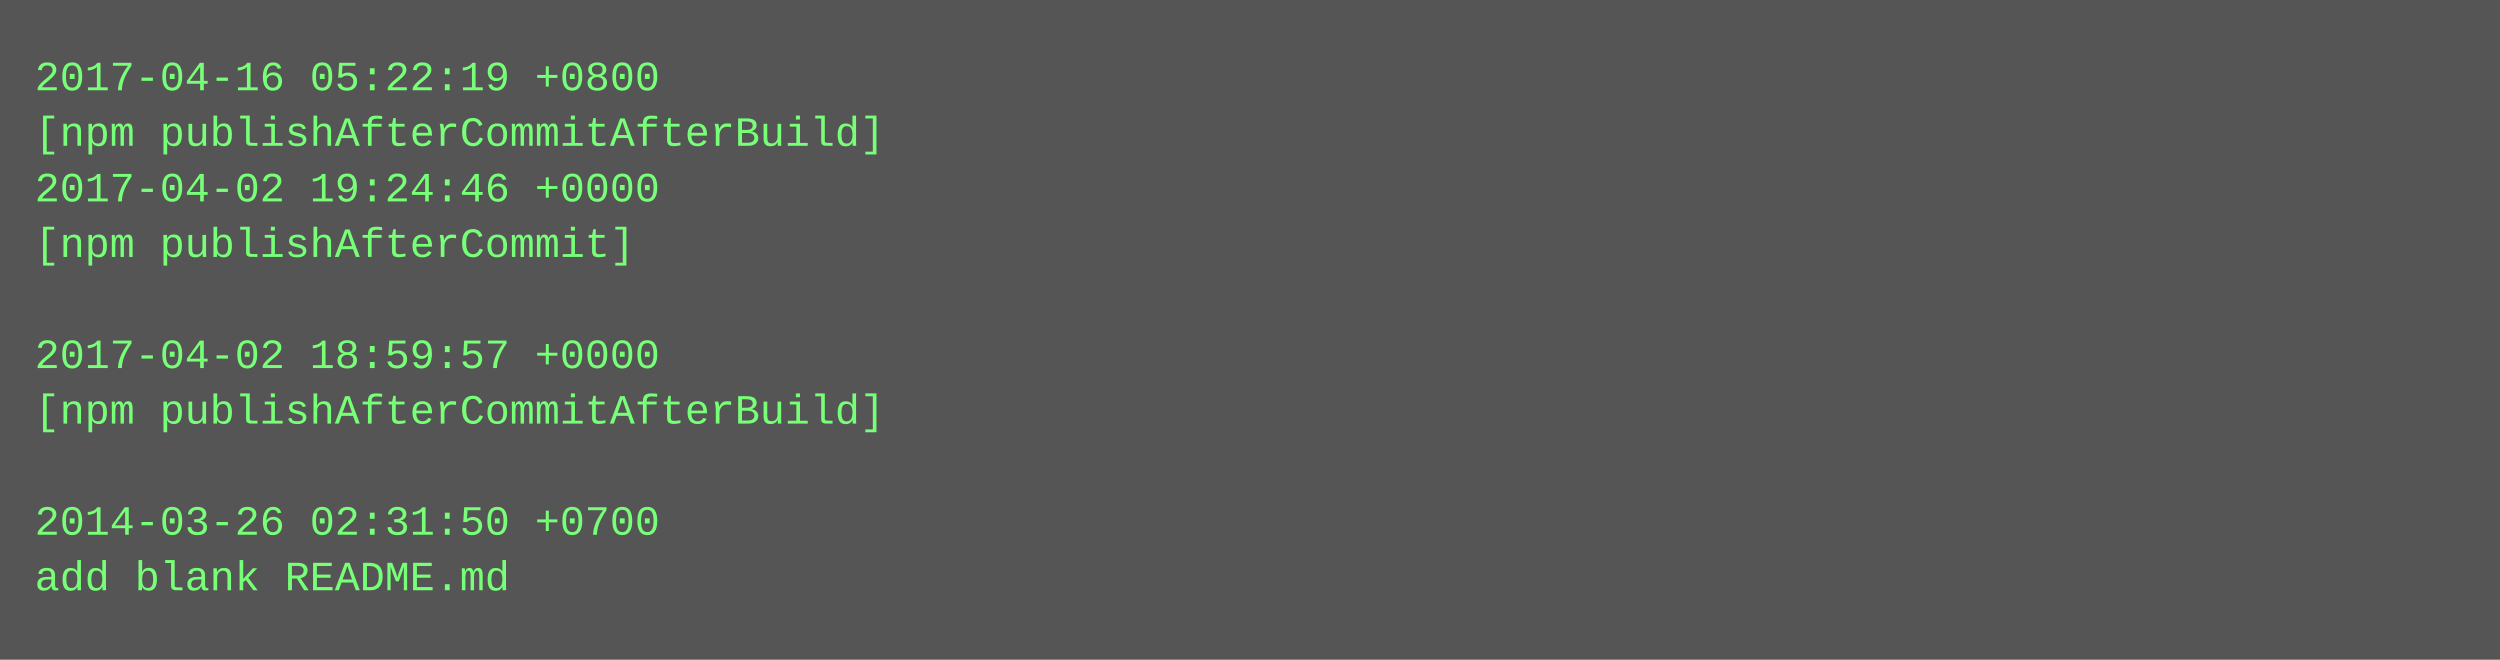
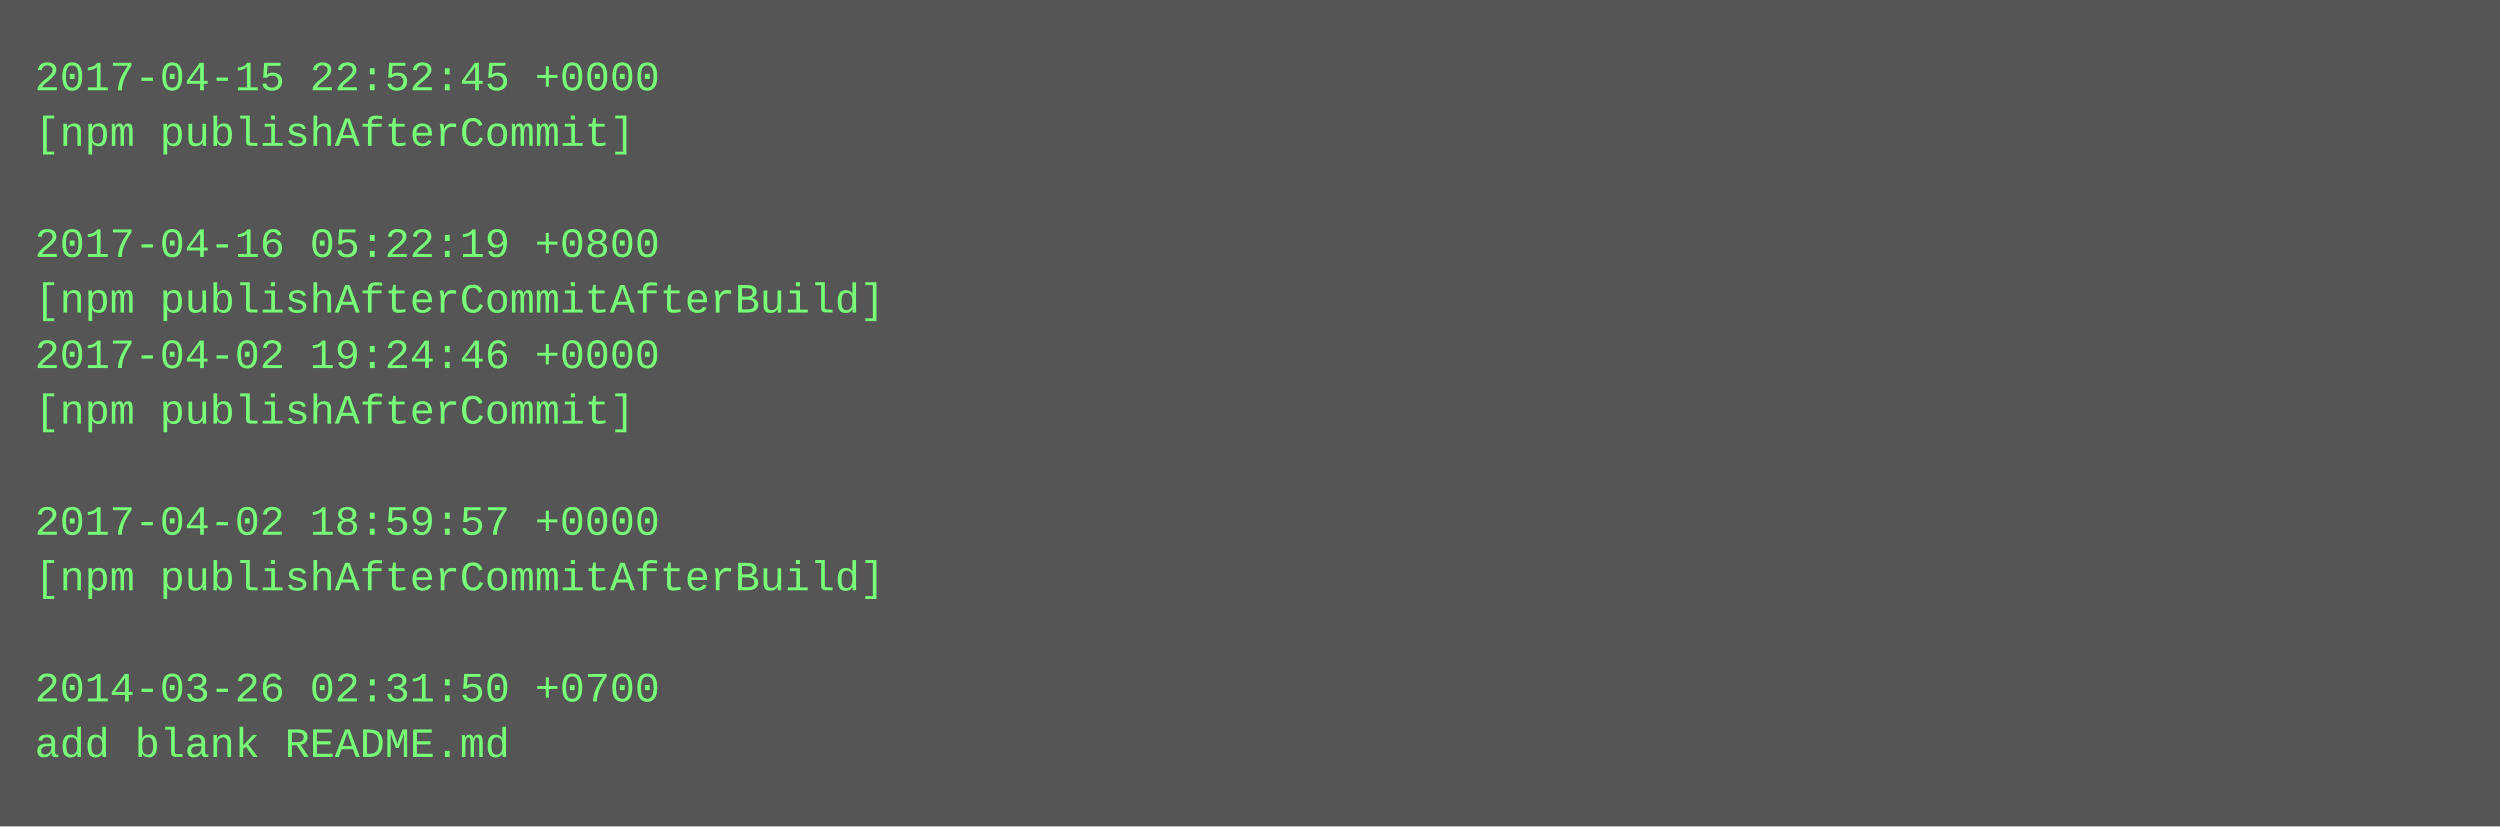
- <svg xmlns="http://www.w3.org/2000/svg" height="190" width="720">
-   <rect height="190" fill="#555" width="720" />
+ <svg xmlns="http://www.w3.org/2000/svg" height="238" width="720">
+   <rect height="238" fill="#555" width="720" />
  <text fill="#7f7" font-family="Courier New" font-size="12" xml:space="preserve">
-     <tspan x="10" y="26">2017-04-16 05:22:19 +0800</tspan>
-     <tspan x="10" y="42">[npm publishAfterCommitAfterBuild]</tspan>
-     <tspan x="10" y="58">2017-04-02 19:24:46 +0000</tspan>
-     <tspan x="10" y="74">[npm publishAfterCommit]</tspan>
-     <tspan x="10" y="90" />
-     <tspan x="10" y="106">2017-04-02 18:59:57 +0000</tspan>
-     <tspan x="10" y="122">[npm publishAfterCommitAfterBuild]</tspan>
+     <tspan x="10" y="26">2017-04-15 22:52:45 +0000</tspan>
+     <tspan x="10" y="42">[npm publishAfterCommit]</tspan>
+     <tspan x="10" y="58" />
+     <tspan x="10" y="74">2017-04-16 05:22:19 +0800</tspan>
+     <tspan x="10" y="90">[npm publishAfterCommitAfterBuild]</tspan>
+     <tspan x="10" y="106">2017-04-02 19:24:46 +0000</tspan>
+     <tspan x="10" y="122">[npm publishAfterCommit]</tspan>
    <tspan x="10" y="138" />
-     <tspan x="10" y="154">2014-03-26 02:31:50 +0700</tspan>
-     <tspan x="10" y="170">add blank README.md</tspan>
+     <tspan x="10" y="154">2017-04-02 18:59:57 +0000</tspan>
+     <tspan x="10" y="170">[npm publishAfterCommitAfterBuild]</tspan>
+     <tspan x="10" y="186" />
+     <tspan x="10" y="202">2014-03-26 02:31:50 +0700</tspan>
+     <tspan x="10" y="218">add blank README.md</tspan>
  </text>
</svg>
